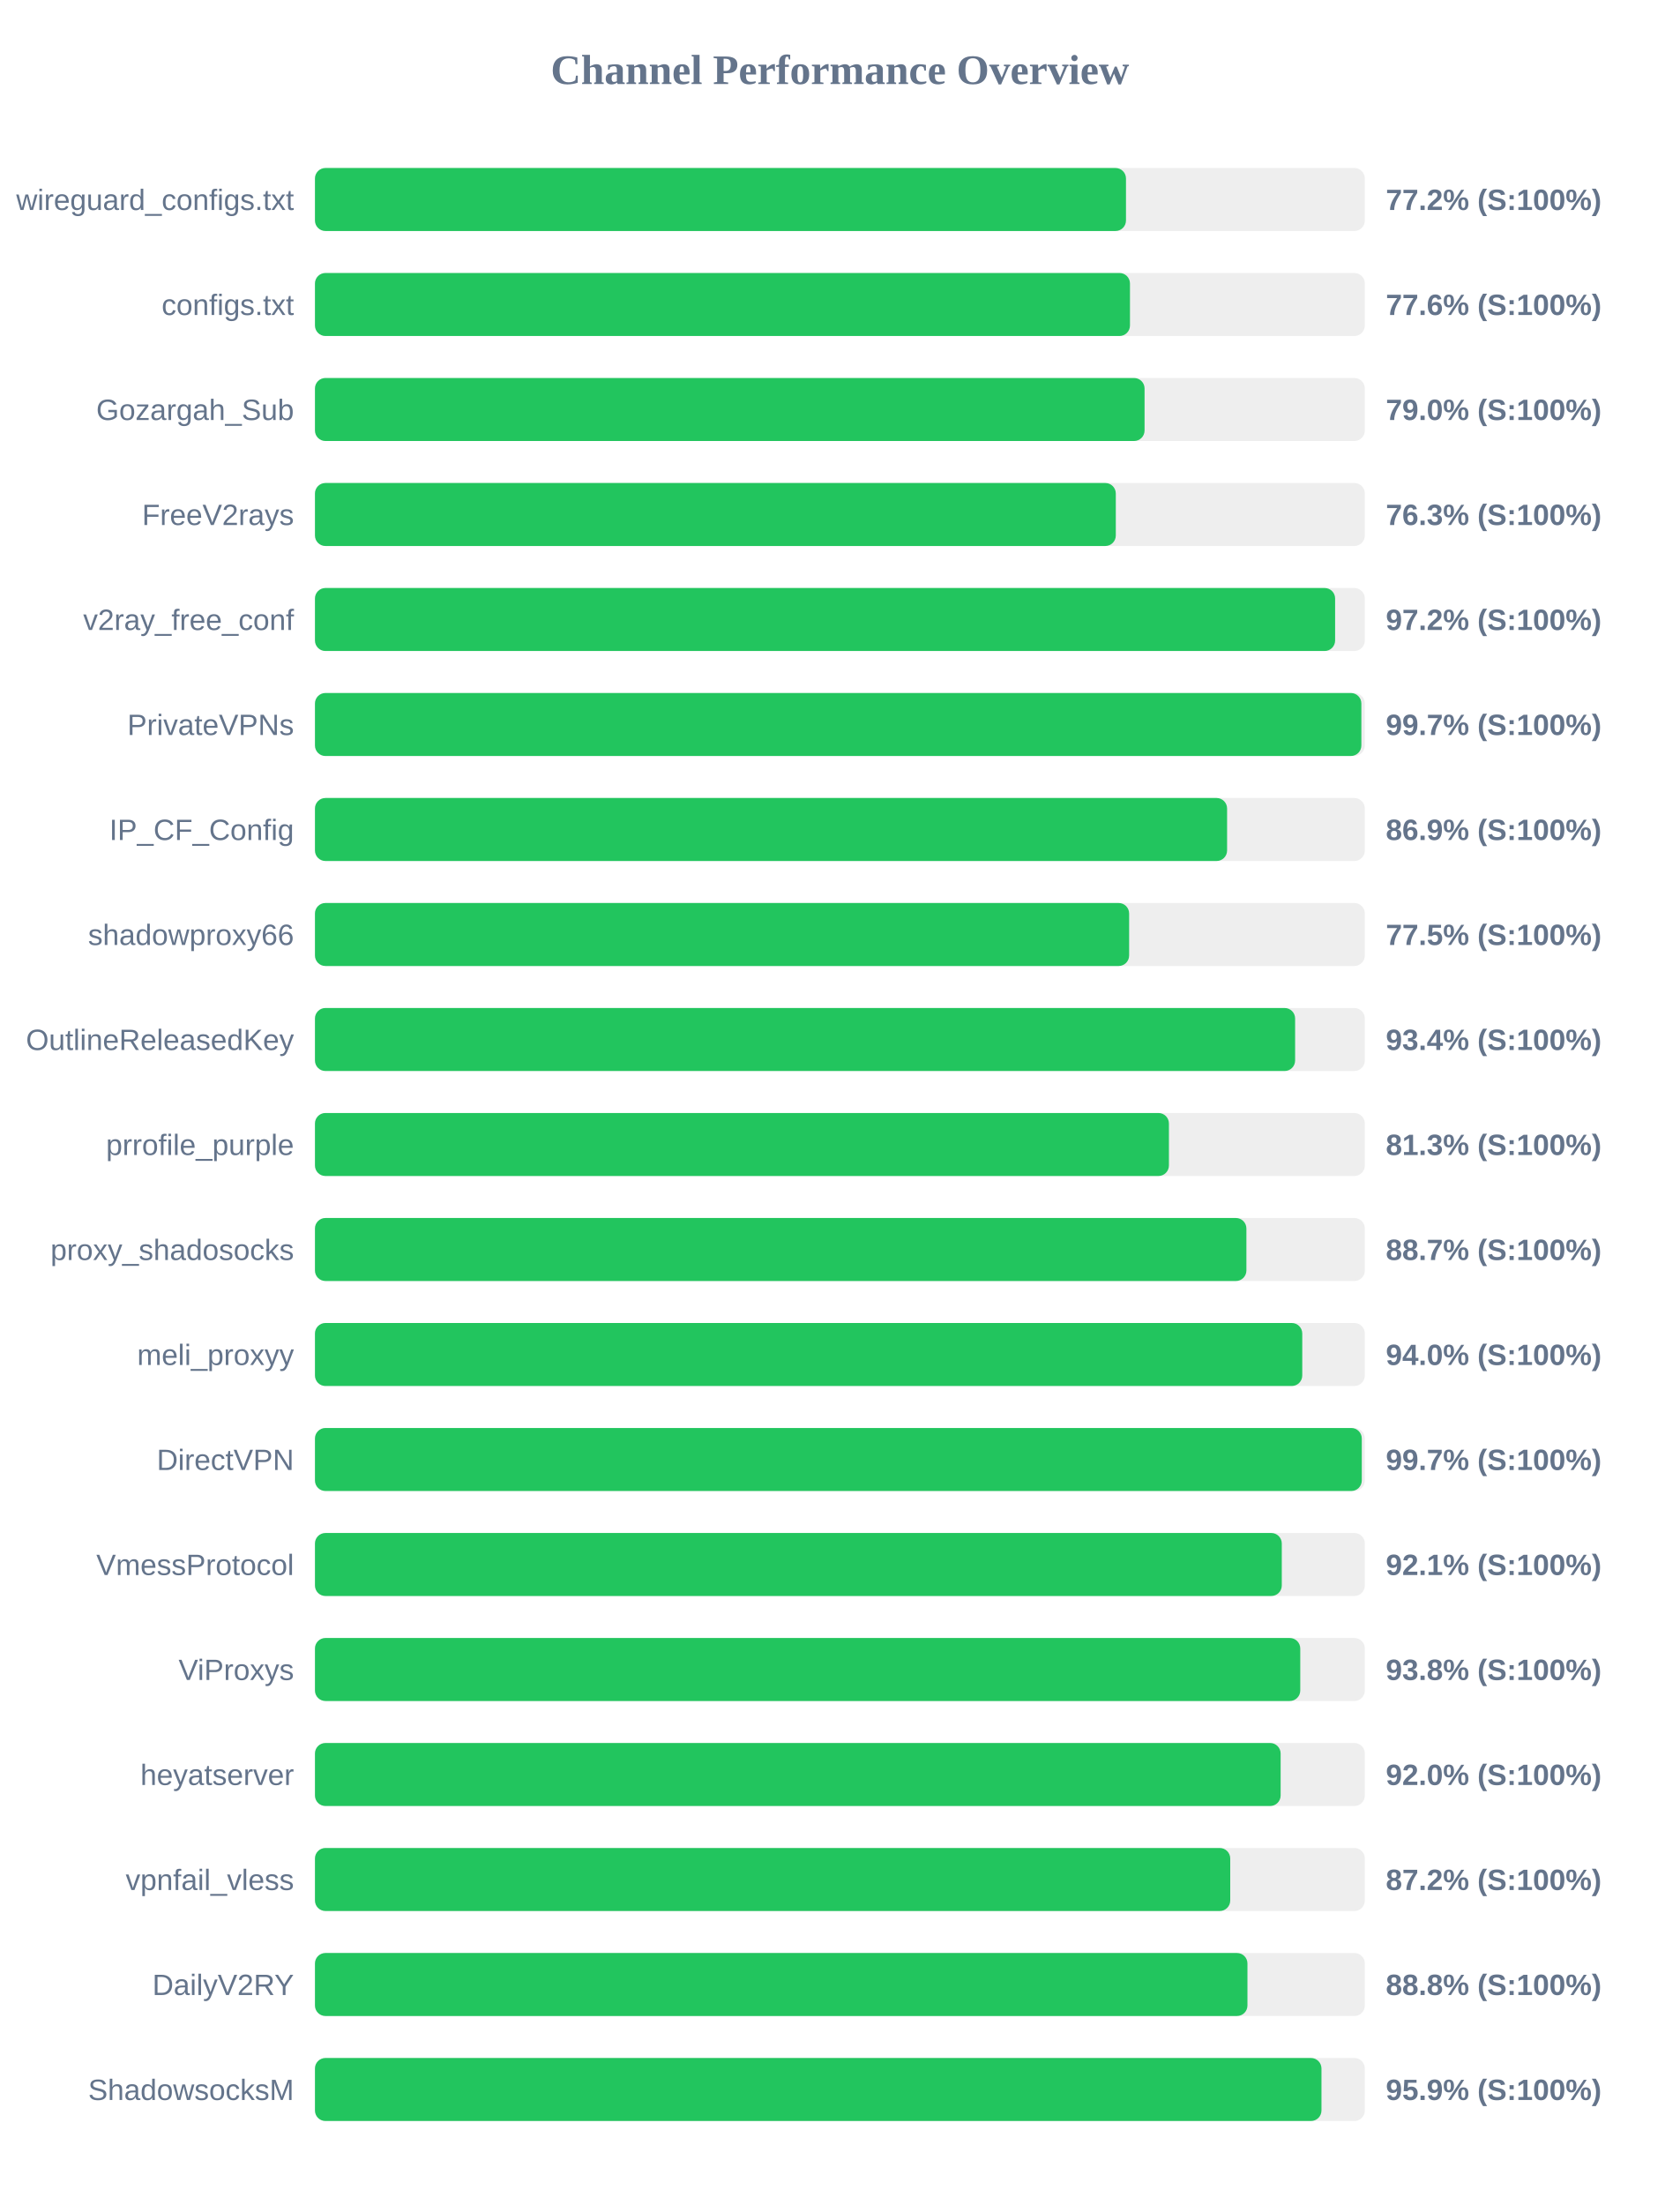
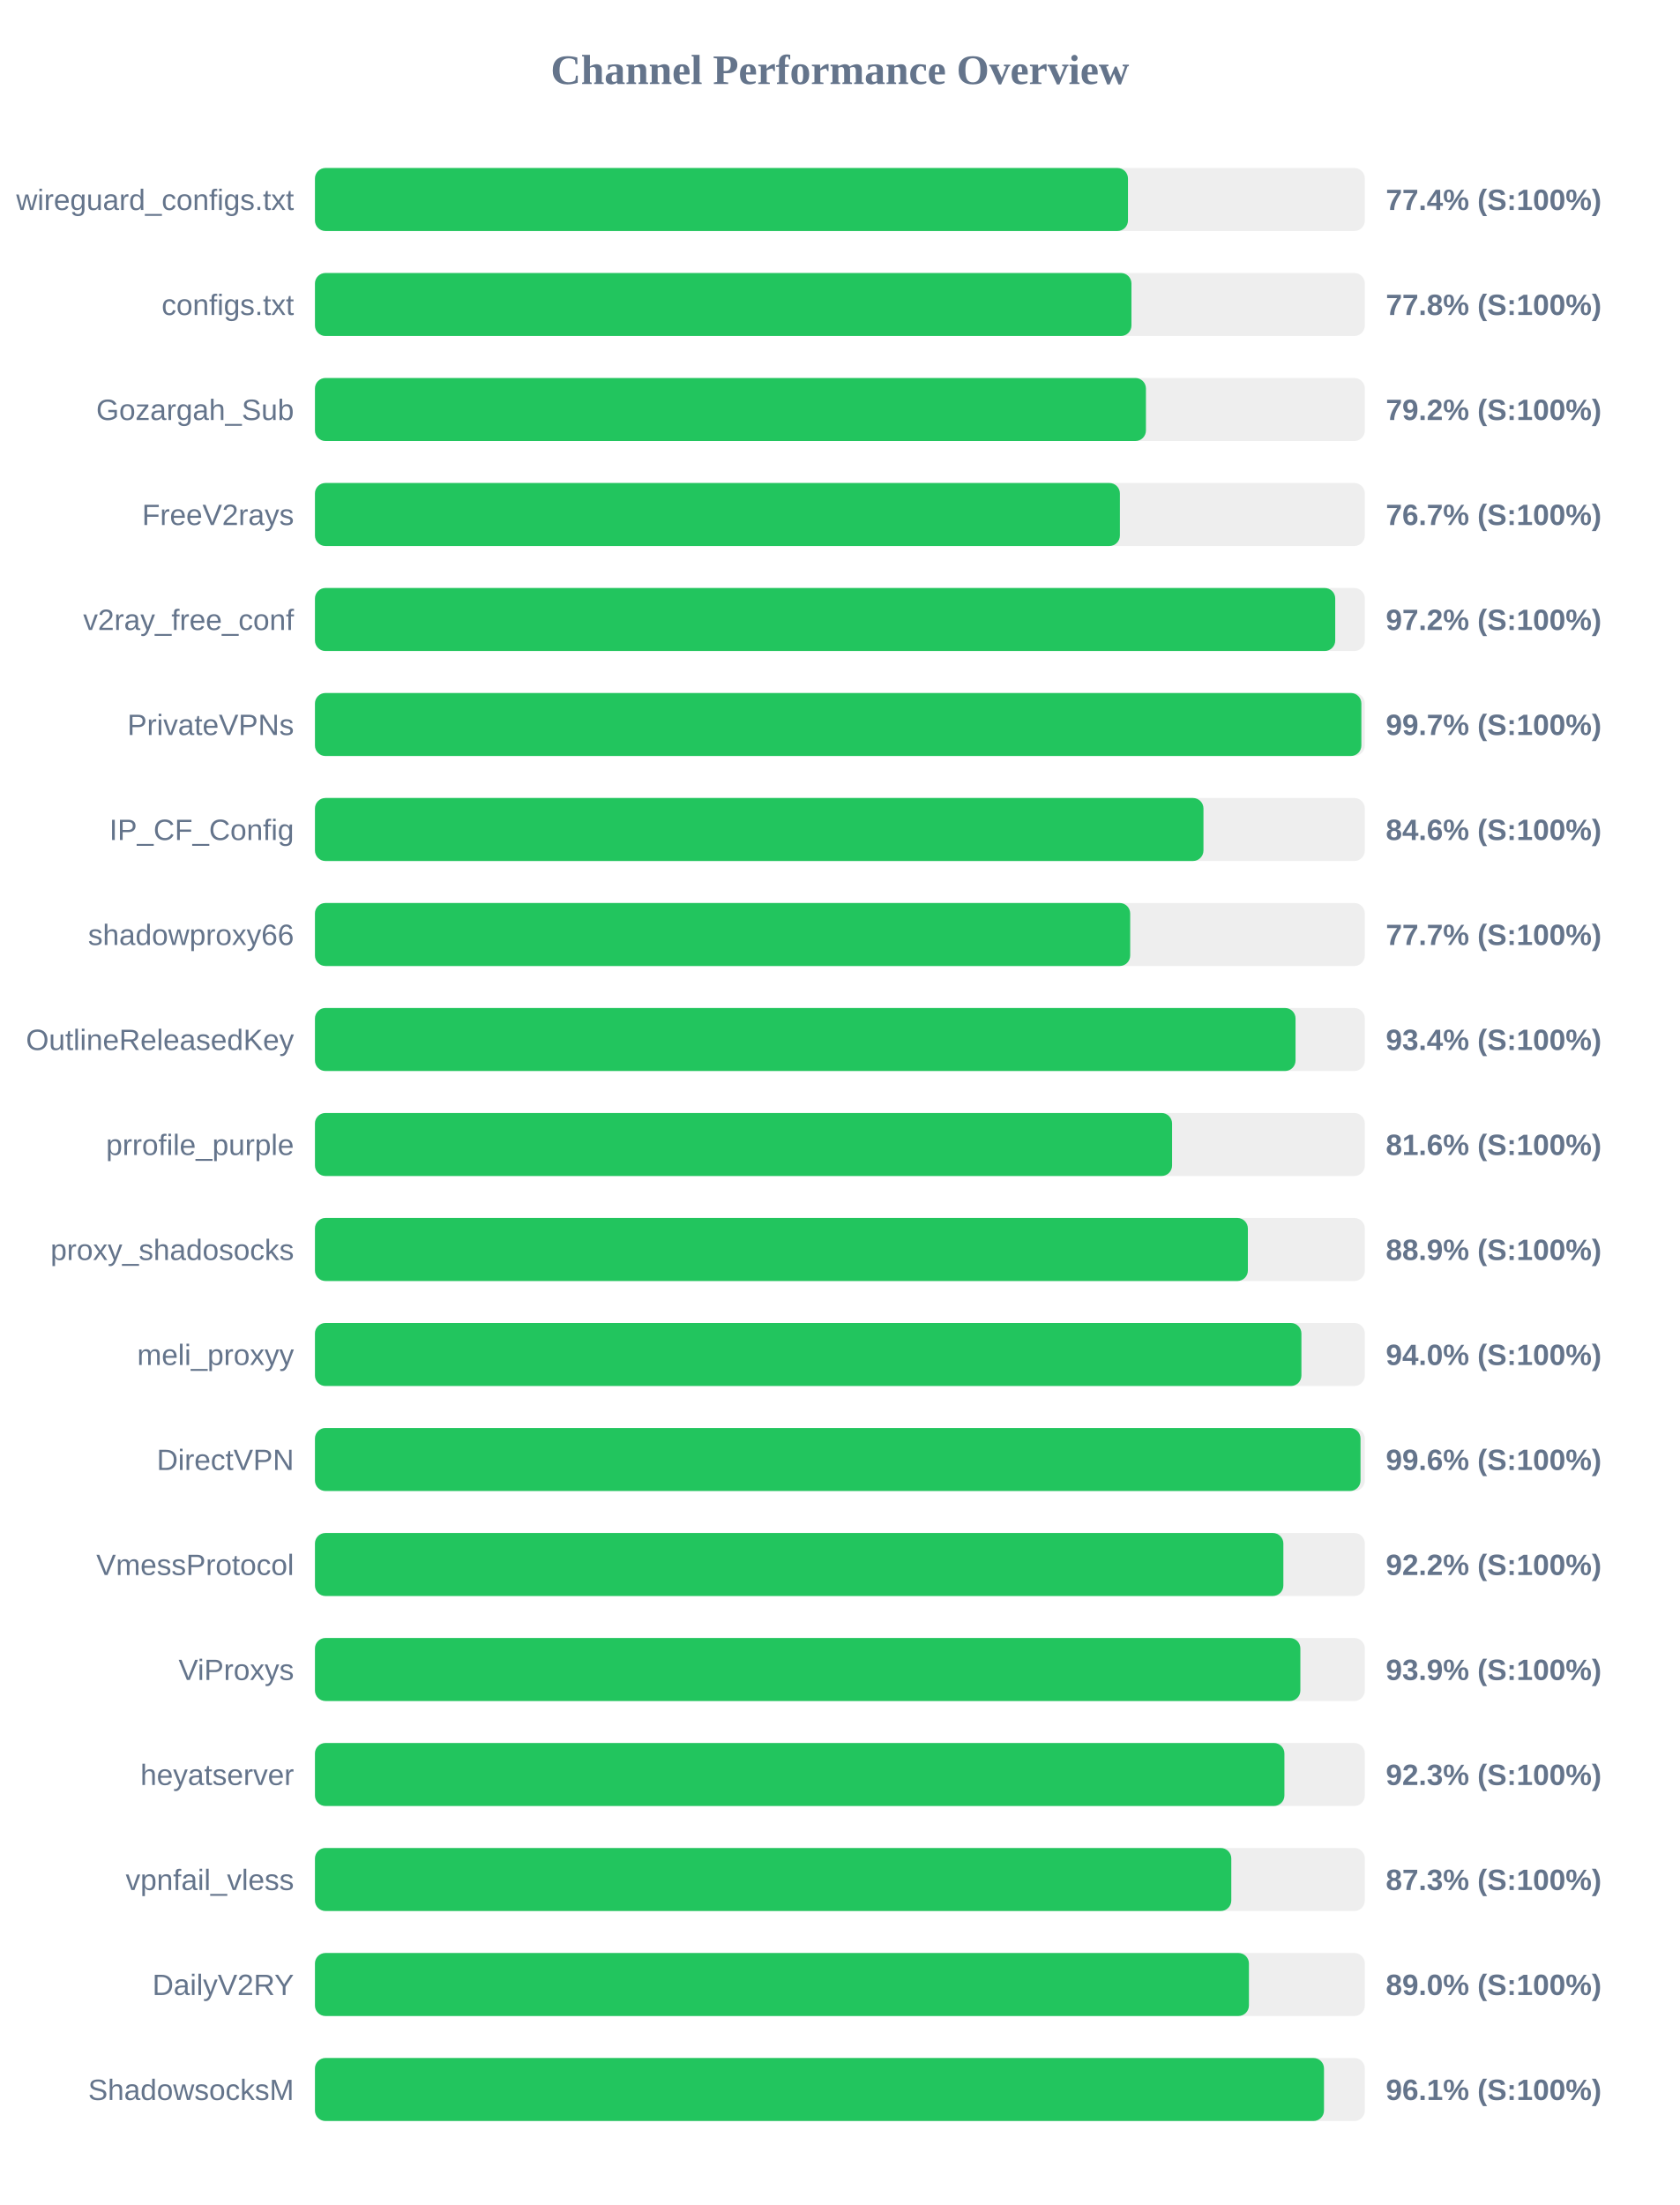
<svg xmlns="http://www.w3.org/2000/svg" width="800" height="1050" version="1.1">
  <style>
        .row { font: 14px Arial; fill: #64748b; }
        .score { font: bold 14px Arial; fill: #64748b; }
    </style>
  <text x="400" y="40" text-anchor="middle" font-size="20px" font-weight="bold" fill="#64748b">Channel Performance Overview</text>
  <rect x="150" y="80" width="500" height="30" fill="#eee" rx="5" />
-   <rect x="150" y="80" width="386.25" height="30" fill="#22c55e" rx="5" />
+   <rect x="150" y="80" width="387.2" height="30" fill="#22c55e" rx="5" />
  <text x="140" y="100" text-anchor="end" class="row">wireguard_configs.txt</text>
-   <text x="660" y="100" text-anchor="start" class="score">77.2% (S:100%)</text>
+   <text x="660" y="100" text-anchor="start" class="score">77.4% (S:100%)</text>
  <rect x="150" y="130" width="500" height="30" fill="#eee" rx="5" />
-   <rect x="150" y="130" width="388.15" height="30" fill="#22c55e" rx="5" />
+   <rect x="150" y="130" width="388.85" height="30" fill="#22c55e" rx="5" />
  <text x="140" y="150" text-anchor="end" class="row">configs.txt</text>
-   <text x="660" y="150" text-anchor="start" class="score">77.6% (S:100%)</text>
+   <text x="660" y="150" text-anchor="start" class="score">77.8% (S:100%)</text>
  <rect x="150" y="180" width="500" height="30" fill="#eee" rx="5" />
-   <rect x="150" y="180" width="395.1" height="30" fill="#22c55e" rx="5" />
+   <rect x="150" y="180" width="395.75" height="30" fill="#22c55e" rx="5" />
  <text x="140" y="200" text-anchor="end" class="row">Gozargah_Sub</text>
-   <text x="660" y="200" text-anchor="start" class="score">79.0% (S:100%)</text>
+   <text x="660" y="200" text-anchor="start" class="score">79.2% (S:100%)</text>
  <rect x="150" y="230" width="500" height="30" fill="#eee" rx="5" />
-   <rect x="150" y="230" width="381.4" height="30" fill="#22c55e" rx="5" />
+   <rect x="150" y="230" width="383.35" height="30" fill="#22c55e" rx="5" />
  <text x="140" y="250" text-anchor="end" class="row">FreeV2rays</text>
-   <text x="660" y="250" text-anchor="start" class="score">76.3% (S:100%)</text>
+   <text x="660" y="250" text-anchor="start" class="score">76.7% (S:100%)</text>
  <rect x="150" y="280" width="500" height="30" fill="#eee" rx="5" />
-   <rect x="150" y="280" width="485.85" height="30" fill="#22c55e" rx="5" />
+   <rect x="150" y="280" width="485.9" height="30" fill="#22c55e" rx="5" />
  <text x="140" y="300" text-anchor="end" class="row">v2ray_free_conf</text>
  <text x="660" y="300" text-anchor="start" class="score">97.2% (S:100%)</text>
  <rect x="150" y="330" width="500" height="30" fill="#eee" rx="5" />
  <rect x="150" y="330" width="498.35" height="30" fill="#22c55e" rx="5" />
  <text x="140" y="350" text-anchor="end" class="row">PrivateVPNs</text>
  <text x="660" y="350" text-anchor="start" class="score">99.7% (S:100%)</text>
  <rect x="150" y="380" width="500" height="30" fill="#eee" rx="5" />
-   <rect x="150" y="380" width="434.4" height="30" fill="#22c55e" rx="5" />
+   <rect x="150" y="380" width="423.15" height="30" fill="#22c55e" rx="5" />
  <text x="140" y="400" text-anchor="end" class="row">IP_CF_Config</text>
-   <text x="660" y="400" text-anchor="start" class="score">86.9% (S:100%)</text>
+   <text x="660" y="400" text-anchor="start" class="score">84.6% (S:100%)</text>
  <rect x="150" y="430" width="500" height="30" fill="#eee" rx="5" />
-   <rect x="150" y="430" width="387.75" height="30" fill="#22c55e" rx="5" />
+   <rect x="150" y="430" width="388.25" height="30" fill="#22c55e" rx="5" />
  <text x="140" y="450" text-anchor="end" class="row">shadowproxy66</text>
-   <text x="660" y="450" text-anchor="start" class="score">77.5% (S:100%)</text>
+   <text x="660" y="450" text-anchor="start" class="score">77.7% (S:100%)</text>
  <rect x="150" y="480" width="500" height="30" fill="#eee" rx="5" />
-   <rect x="150" y="480" width="466.8" height="30" fill="#22c55e" rx="5" />
+   <rect x="150" y="480" width="467.0" height="30" fill="#22c55e" rx="5" />
  <text x="140" y="500" text-anchor="end" class="row">OutlineReleasedKey</text>
  <text x="660" y="500" text-anchor="start" class="score">93.4% (S:100%)</text>
  <rect x="150" y="530" width="500" height="30" fill="#eee" rx="5" />
-   <rect x="150" y="530" width="406.7" height="30" fill="#22c55e" rx="5" />
+   <rect x="150" y="530" width="408.2" height="30" fill="#22c55e" rx="5" />
  <text x="140" y="550" text-anchor="end" class="row">prrofile_purple</text>
-   <text x="660" y="550" text-anchor="start" class="score">81.3% (S:100%)</text>
+   <text x="660" y="550" text-anchor="start" class="score">81.6% (S:100%)</text>
  <rect x="150" y="580" width="500" height="30" fill="#eee" rx="5" />
-   <rect x="150" y="580" width="443.6" height="30" fill="#22c55e" rx="5" />
+   <rect x="150" y="580" width="444.3" height="30" fill="#22c55e" rx="5" />
  <text x="140" y="600" text-anchor="end" class="row">proxy_shadosocks</text>
-   <text x="660" y="600" text-anchor="start" class="score">88.7% (S:100%)</text>
+   <text x="660" y="600" text-anchor="start" class="score">88.9% (S:100%)</text>
  <rect x="150" y="630" width="500" height="30" fill="#eee" rx="5" />
-   <rect x="150" y="630" width="470.2" height="30" fill="#22c55e" rx="5" />
+   <rect x="150" y="630" width="469.8" height="30" fill="#22c55e" rx="5" />
  <text x="140" y="650" text-anchor="end" class="row">meli_proxyy</text>
  <text x="660" y="650" text-anchor="start" class="score">94.0% (S:100%)</text>
  <rect x="150" y="680" width="500" height="30" fill="#eee" rx="5" />
-   <rect x="150" y="680" width="498.55" height="30" fill="#22c55e" rx="5" />
+   <rect x="150" y="680" width="497.95" height="30" fill="#22c55e" rx="5" />
  <text x="140" y="700" text-anchor="end" class="row">DirectVPN</text>
-   <text x="660" y="700" text-anchor="start" class="score">99.7% (S:100%)</text>
+   <text x="660" y="700" text-anchor="start" class="score">99.6% (S:100%)</text>
  <rect x="150" y="730" width="500" height="30" fill="#eee" rx="5" />
-   <rect x="150" y="730" width="460.45" height="30" fill="#22c55e" rx="5" />
+   <rect x="150" y="730" width="461.2" height="30" fill="#22c55e" rx="5" />
  <text x="140" y="750" text-anchor="end" class="row">VmessProtocol</text>
-   <text x="660" y="750" text-anchor="start" class="score">92.1% (S:100%)</text>
+   <text x="660" y="750" text-anchor="start" class="score">92.2% (S:100%)</text>
  <rect x="150" y="780" width="500" height="30" fill="#eee" rx="5" />
-   <rect x="150" y="780" width="469.25" height="30" fill="#22c55e" rx="5" />
+   <rect x="150" y="780" width="469.3" height="30" fill="#22c55e" rx="5" />
  <text x="140" y="800" text-anchor="end" class="row">ViProxys</text>
-   <text x="660" y="800" text-anchor="start" class="score">93.8% (S:100%)</text>
+   <text x="660" y="800" text-anchor="start" class="score">93.9% (S:100%)</text>
  <rect x="150" y="830" width="500" height="30" fill="#eee" rx="5" />
-   <rect x="150" y="830" width="459.9" height="30" fill="#22c55e" rx="5" />
+   <rect x="150" y="830" width="461.7" height="30" fill="#22c55e" rx="5" />
  <text x="140" y="850" text-anchor="end" class="row">heyatserver</text>
-   <text x="660" y="850" text-anchor="start" class="score">92.0% (S:100%)</text>
+   <text x="660" y="850" text-anchor="start" class="score">92.3% (S:100%)</text>
  <rect x="150" y="880" width="500" height="30" fill="#eee" rx="5" />
-   <rect x="150" y="880" width="435.9" height="30" fill="#22c55e" rx="5" />
+   <rect x="150" y="880" width="436.4" height="30" fill="#22c55e" rx="5" />
  <text x="140" y="900" text-anchor="end" class="row">vpnfail_vless</text>
-   <text x="660" y="900" text-anchor="start" class="score">87.2% (S:100%)</text>
+   <text x="660" y="900" text-anchor="start" class="score">87.3% (S:100%)</text>
  <rect x="150" y="930" width="500" height="30" fill="#eee" rx="5" />
-   <rect x="150" y="930" width="444.1" height="30" fill="#22c55e" rx="5" />
+   <rect x="150" y="930" width="444.8" height="30" fill="#22c55e" rx="5" />
  <text x="140" y="950" text-anchor="end" class="row">DailyV2RY</text>
-   <text x="660" y="950" text-anchor="start" class="score">88.8% (S:100%)</text>
+   <text x="660" y="950" text-anchor="start" class="score">89.0% (S:100%)</text>
  <rect x="150" y="980" width="500" height="30" fill="#eee" rx="5" />
-   <rect x="150" y="980" width="479.35" height="30" fill="#22c55e" rx="5" />
+   <rect x="150" y="980" width="480.55" height="30" fill="#22c55e" rx="5" />
  <text x="140" y="1000" text-anchor="end" class="row">ShadowsocksM</text>
-   <text x="660" y="1000" text-anchor="start" class="score">95.9% (S:100%)</text>
+   <text x="660" y="1000" text-anchor="start" class="score">96.1% (S:100%)</text>
</svg>
